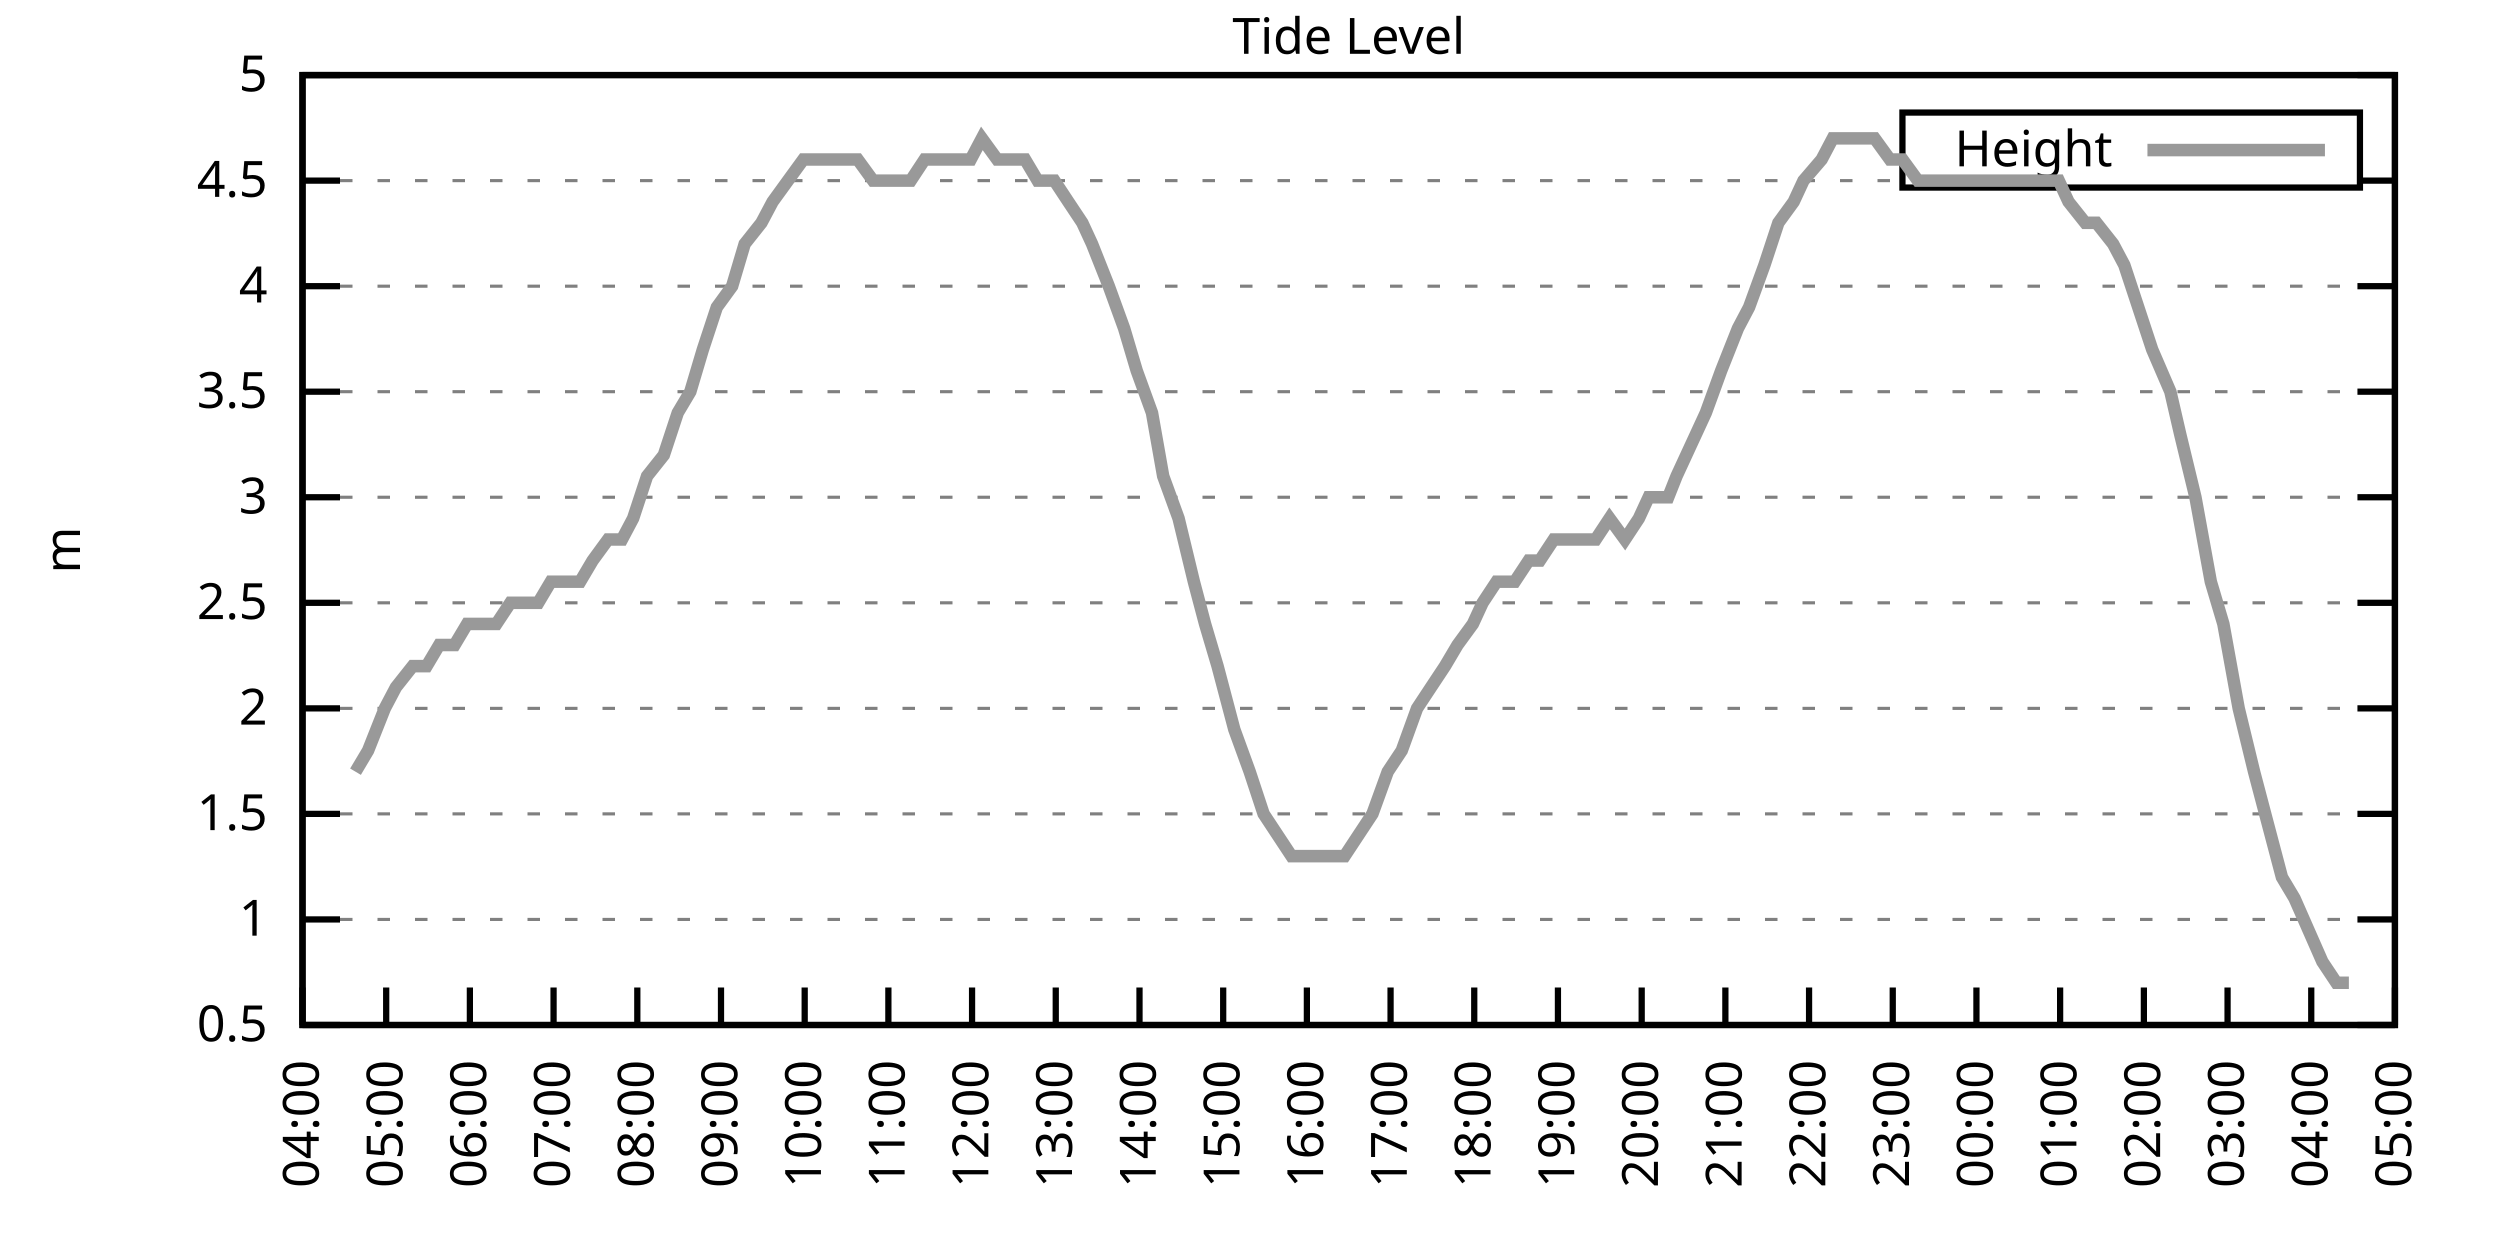
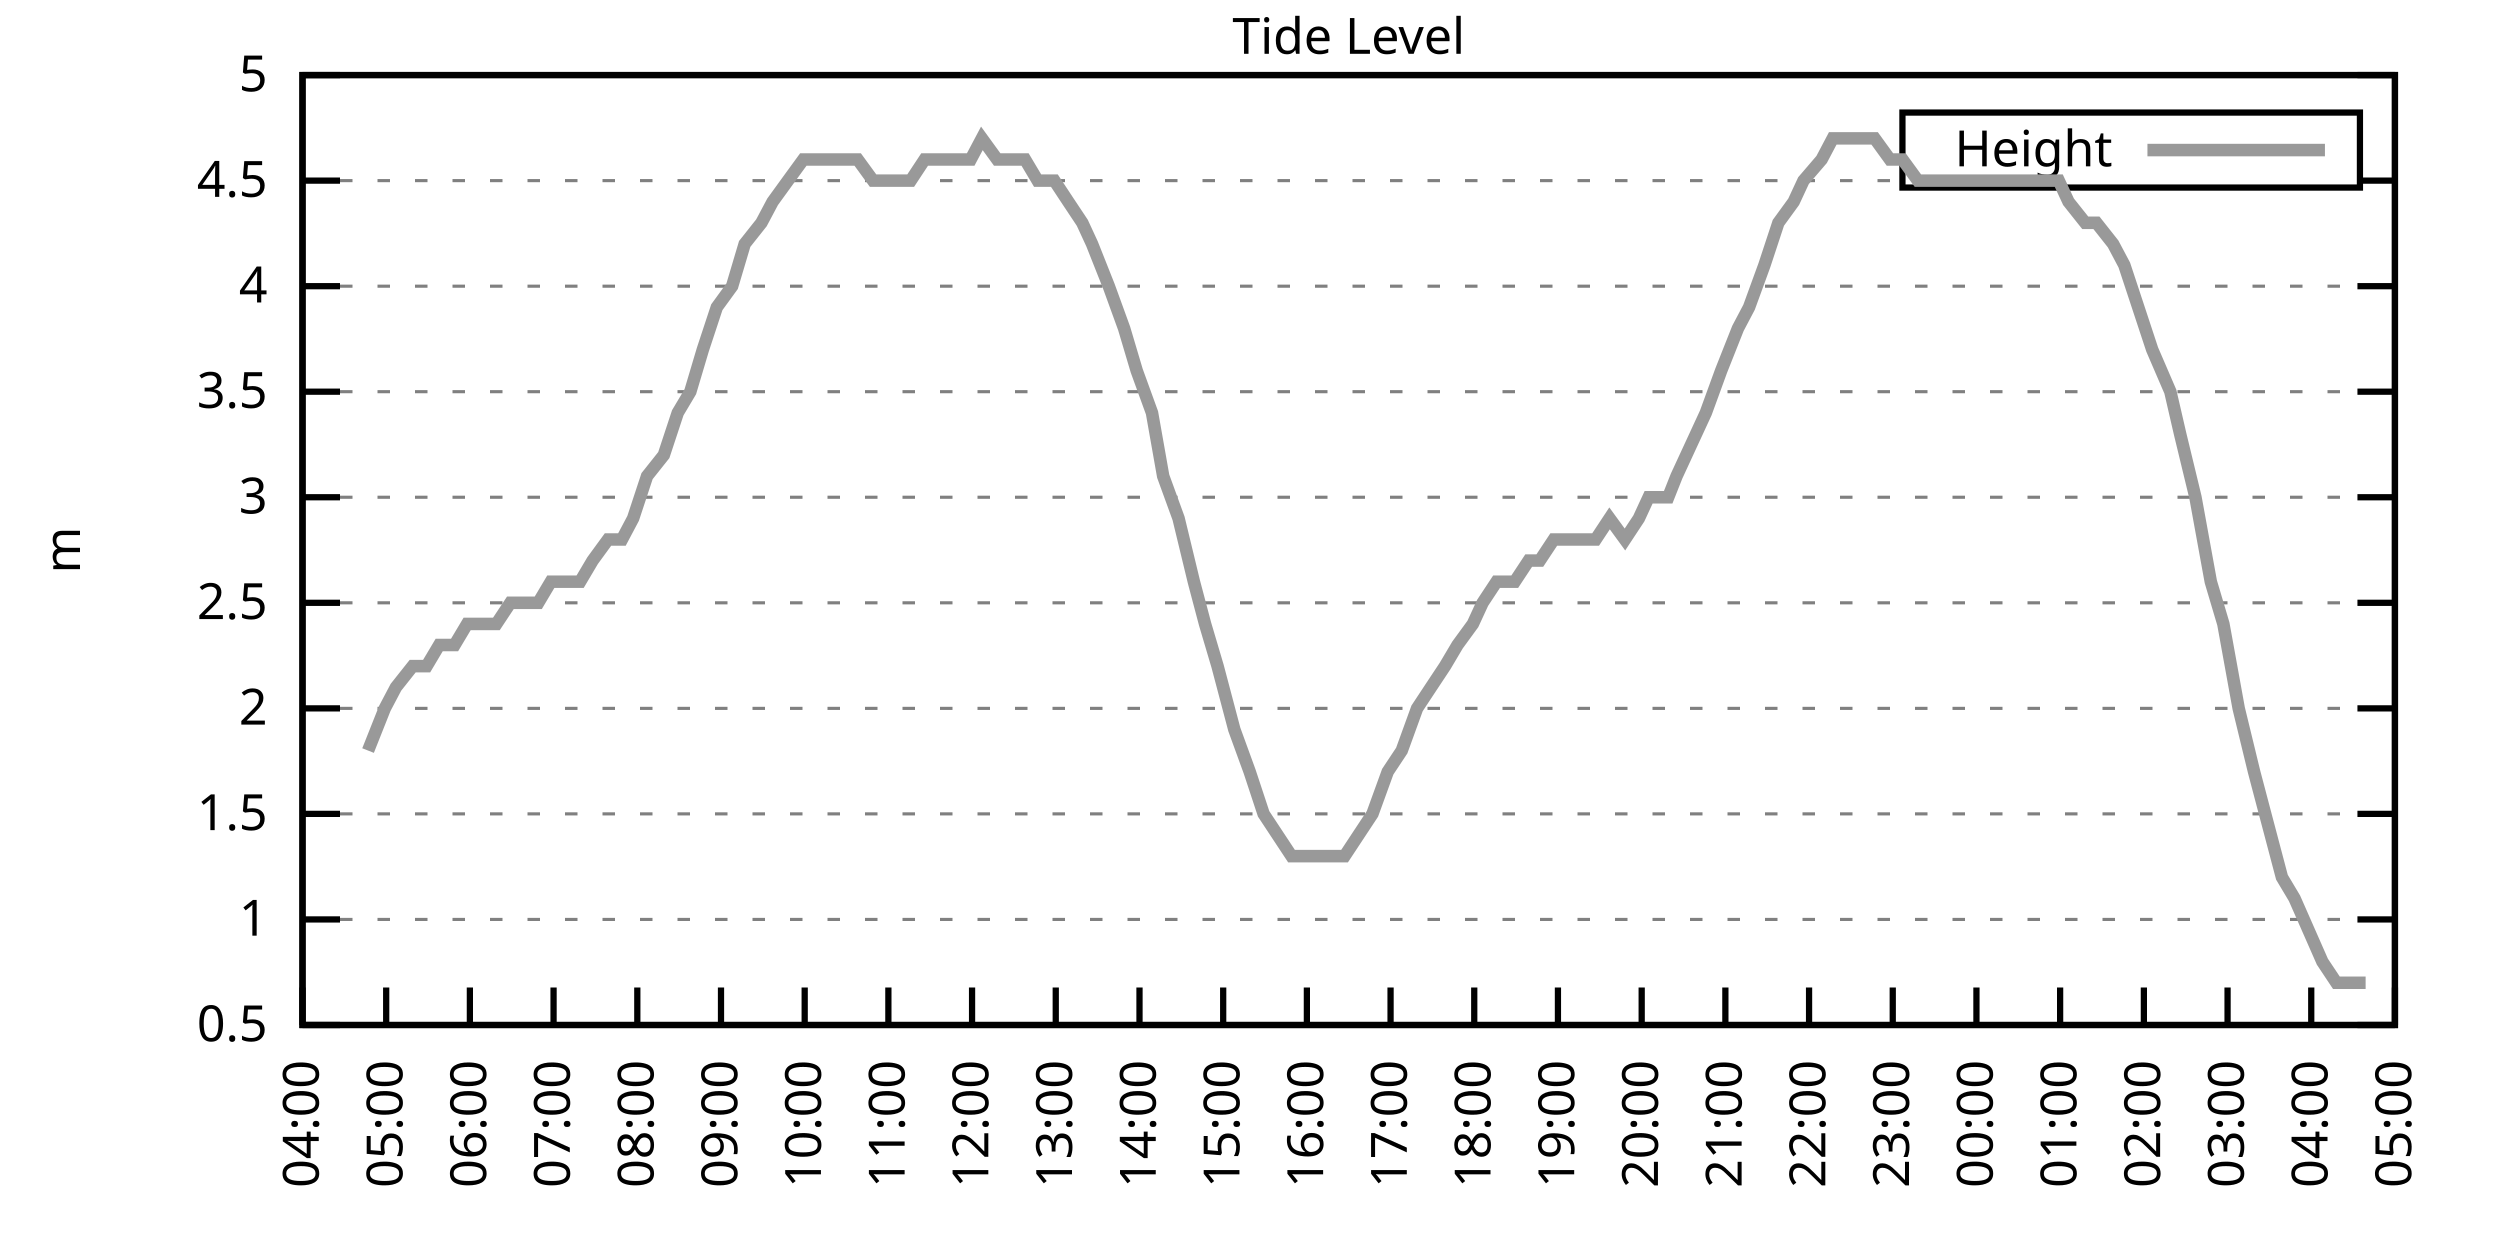
<svg xmlns="http://www.w3.org/2000/svg" xmlns:xlink="http://www.w3.org/1999/xlink" width="400" height="200" viewBox="0 0 400 200">
  <g id="gnuplot_canvas">
    <rect x="0" y="0" width="400" height="200" fill="none" />
    <defs>
      <circle id="gpDot" r="0.5" stroke-width="0.5" stroke="currentColor" />
      <path id="gpPt0" stroke-width="0.333" stroke="currentColor" d="M-1,0 h2 M0,-1 v2" />
      <path id="gpPt1" stroke-width="0.333" stroke="currentColor" d="M-1,-1 L1,1 M1,-1 L-1,1" />
      <path id="gpPt2" stroke-width="0.333" stroke="currentColor" d="M-1,0 L1,0 M0,-1 L0,1 M-1,-1 L1,1 M-1,1 L1,-1" />
      <rect id="gpPt3" stroke-width="0.333" stroke="currentColor" x="-1" y="-1" width="2" height="2" />
      <rect id="gpPt4" stroke-width="0.333" stroke="currentColor" fill="currentColor" x="-1" y="-1" width="2" height="2" />
      <circle id="gpPt5" stroke-width="0.333" stroke="currentColor" cx="0" cy="0" r="1" />
      <use xlink:href="#gpPt5" id="gpPt6" fill="currentColor" stroke="none" />
      <path id="gpPt7" stroke-width="0.333" stroke="currentColor" d="M0,-1.33 L-1.33,0.67 L1.33,0.67 z" />
      <use xlink:href="#gpPt7" id="gpPt8" fill="currentColor" stroke="none" />
      <use xlink:href="#gpPt7" id="gpPt9" stroke="currentColor" transform="rotate(180)" />
      <use xlink:href="#gpPt9" id="gpPt10" fill="currentColor" stroke="none" />
      <use xlink:href="#gpPt3" id="gpPt11" stroke="currentColor" transform="rotate(45)" />
      <use xlink:href="#gpPt11" id="gpPt12" fill="currentColor" stroke="none" />
      <path id="gpPt13" stroke-width="0.333" stroke="currentColor" d="M0,1.330 L1.265,0.411 L0.782,-1.067 L-0.782,-1.076 L-1.265,0.411 z" />
      <use xlink:href="#gpPt13" id="gpPt14" fill="currentColor" stroke="none" />
      <filter id="textbox" filterUnits="objectBoundingBox" x="0" y="0" height="1" width="1">
        <feFlood flood-color="white" flood-opacity="1" result="bgnd" />
        <feComposite in="SourceGraphic" in2="bgnd" operator="atop" />
      </filter>
      <filter id="greybox" filterUnits="objectBoundingBox" x="0" y="0" height="1" width="1">
        <feFlood flood-color="lightgrey" flood-opacity="1" result="grey" />
        <feComposite in="SourceGraphic" in2="grey" operator="atop" />
      </filter>
    </defs>
    <g fill="none" color="white" stroke="currentColor" stroke-width="1.00" stroke-linecap="butt" stroke-linejoin="miter">
</g>
    <g fill="none" color="black" stroke="currentColor" stroke-width="1.00" stroke-linecap="butt" stroke-linejoin="miter">
      <g stroke="none" shape-rendering="crispEdges">
        <polygon fill="rgb(255, 255, 255)" points="48.40,164.00 383.18,164.00 383.18,12.02 48.40,12.02 " />
      </g>
    </g>
    <g fill="none" color="black" stroke="currentColor" stroke-width="1.00" stroke-linecap="butt" stroke-linejoin="miter">
</g>
    <g fill="none" color="black" stroke="black" stroke-width="0.50" stroke-linecap="butt" stroke-linejoin="miter">
</g>
    <g fill="none" color="gray" stroke="currentColor" stroke-width="0.50" stroke-linecap="butt" stroke-linejoin="miter">
      <path stroke="gray" stroke-dasharray="2,4" class="gridline" d="M48.40,164.00 L383.19,164.00  " />
    </g>
    <g fill="none" color="gray" stroke="gray" stroke-width="1.00" stroke-linecap="butt" stroke-linejoin="miter">
</g>
    <g fill="none" color="black" stroke="currentColor" stroke-width="1.00" stroke-linecap="butt" stroke-linejoin="miter">
      <path stroke="black" d="M48.40,164.00 L54.40,164.00 M383.19,164.00 L377.19,164.00  " />
      <g transform="translate(42.80,166.60)" stroke="none" fill="black" font-family="Sans" font-size="8.00" text-anchor="end">
        <text>
          <tspan font-family="Sans"> 0.5</tspan>
        </text>
      </g>
    </g>
    <g fill="none" color="black" stroke="currentColor" stroke-width="1.00" stroke-linecap="butt" stroke-linejoin="miter">
</g>
    <g fill="none" color="black" stroke="black" stroke-width="0.50" stroke-linecap="butt" stroke-linejoin="miter">
</g>
    <g fill="none" color="gray" stroke="currentColor" stroke-width="0.50" stroke-linecap="butt" stroke-linejoin="miter">
      <path stroke="gray" stroke-dasharray="2,4" class="gridline" d="M48.40,147.11 L383.19,147.11  " />
    </g>
    <g fill="none" color="gray" stroke="gray" stroke-width="1.00" stroke-linecap="butt" stroke-linejoin="miter">
</g>
    <g fill="none" color="black" stroke="currentColor" stroke-width="1.00" stroke-linecap="butt" stroke-linejoin="miter">
      <path stroke="black" d="M48.40,147.11 L54.40,147.11 M383.19,147.11 L377.19,147.11  " />
      <g transform="translate(42.80,149.71)" stroke="none" fill="black" font-family="Sans" font-size="8.00" text-anchor="end">
        <text>
          <tspan font-family="Sans"> 1</tspan>
        </text>
      </g>
    </g>
    <g fill="none" color="black" stroke="currentColor" stroke-width="1.00" stroke-linecap="butt" stroke-linejoin="miter">
</g>
    <g fill="none" color="black" stroke="black" stroke-width="0.50" stroke-linecap="butt" stroke-linejoin="miter">
</g>
    <g fill="none" color="gray" stroke="currentColor" stroke-width="0.50" stroke-linecap="butt" stroke-linejoin="miter">
      <path stroke="gray" stroke-dasharray="2,4" class="gridline" d="M48.40,130.22 L383.19,130.22  " />
    </g>
    <g fill="none" color="gray" stroke="gray" stroke-width="1.00" stroke-linecap="butt" stroke-linejoin="miter">
</g>
    <g fill="none" color="black" stroke="currentColor" stroke-width="1.00" stroke-linecap="butt" stroke-linejoin="miter">
      <path stroke="black" d="M48.40,130.22 L54.40,130.22 M383.19,130.22 L377.19,130.22  " />
      <g transform="translate(42.80,132.82)" stroke="none" fill="black" font-family="Sans" font-size="8.00" text-anchor="end">
        <text>
          <tspan font-family="Sans"> 1.5</tspan>
        </text>
      </g>
    </g>
    <g fill="none" color="black" stroke="currentColor" stroke-width="1.00" stroke-linecap="butt" stroke-linejoin="miter">
</g>
    <g fill="none" color="black" stroke="black" stroke-width="0.50" stroke-linecap="butt" stroke-linejoin="miter">
</g>
    <g fill="none" color="gray" stroke="currentColor" stroke-width="0.50" stroke-linecap="butt" stroke-linejoin="miter">
      <path stroke="gray" stroke-dasharray="2,4" class="gridline" d="M48.40,113.34 L383.19,113.34  " />
    </g>
    <g fill="none" color="gray" stroke="gray" stroke-width="1.00" stroke-linecap="butt" stroke-linejoin="miter">
</g>
    <g fill="none" color="black" stroke="currentColor" stroke-width="1.00" stroke-linecap="butt" stroke-linejoin="miter">
      <path stroke="black" d="M48.40,113.34 L54.40,113.34 M383.19,113.34 L377.19,113.34  " />
      <g transform="translate(42.80,115.94)" stroke="none" fill="black" font-family="Sans" font-size="8.00" text-anchor="end">
        <text>
          <tspan font-family="Sans"> 2</tspan>
        </text>
      </g>
    </g>
    <g fill="none" color="black" stroke="currentColor" stroke-width="1.00" stroke-linecap="butt" stroke-linejoin="miter">
</g>
    <g fill="none" color="black" stroke="black" stroke-width="0.50" stroke-linecap="butt" stroke-linejoin="miter">
</g>
    <g fill="none" color="gray" stroke="currentColor" stroke-width="0.50" stroke-linecap="butt" stroke-linejoin="miter">
      <path stroke="gray" stroke-dasharray="2,4" class="gridline" d="M48.40,96.45 L383.19,96.45  " />
    </g>
    <g fill="none" color="gray" stroke="gray" stroke-width="1.00" stroke-linecap="butt" stroke-linejoin="miter">
</g>
    <g fill="none" color="black" stroke="currentColor" stroke-width="1.00" stroke-linecap="butt" stroke-linejoin="miter">
      <path stroke="black" d="M48.40,96.45 L54.40,96.45 M383.19,96.45 L377.19,96.45  " />
      <g transform="translate(42.80,99.05)" stroke="none" fill="black" font-family="Sans" font-size="8.00" text-anchor="end">
        <text>
          <tspan font-family="Sans"> 2.5</tspan>
        </text>
      </g>
    </g>
    <g fill="none" color="black" stroke="currentColor" stroke-width="1.00" stroke-linecap="butt" stroke-linejoin="miter">
</g>
    <g fill="none" color="black" stroke="black" stroke-width="0.50" stroke-linecap="butt" stroke-linejoin="miter">
</g>
    <g fill="none" color="gray" stroke="currentColor" stroke-width="0.50" stroke-linecap="butt" stroke-linejoin="miter">
      <path stroke="gray" stroke-dasharray="2,4" class="gridline" d="M48.40,79.56 L383.19,79.56  " />
    </g>
    <g fill="none" color="gray" stroke="gray" stroke-width="1.00" stroke-linecap="butt" stroke-linejoin="miter">
</g>
    <g fill="none" color="black" stroke="currentColor" stroke-width="1.00" stroke-linecap="butt" stroke-linejoin="miter">
      <path stroke="black" d="M48.40,79.56 L54.40,79.56 M383.19,79.56 L377.19,79.56  " />
      <g transform="translate(42.80,82.16)" stroke="none" fill="black" font-family="Sans" font-size="8.00" text-anchor="end">
        <text>
          <tspan font-family="Sans"> 3</tspan>
        </text>
      </g>
    </g>
    <g fill="none" color="black" stroke="currentColor" stroke-width="1.00" stroke-linecap="butt" stroke-linejoin="miter">
</g>
    <g fill="none" color="black" stroke="black" stroke-width="0.50" stroke-linecap="butt" stroke-linejoin="miter">
</g>
    <g fill="none" color="gray" stroke="currentColor" stroke-width="0.50" stroke-linecap="butt" stroke-linejoin="miter">
      <path stroke="gray" stroke-dasharray="2,4" class="gridline" d="M48.40,62.67 L383.19,62.67  " />
    </g>
    <g fill="none" color="gray" stroke="gray" stroke-width="1.00" stroke-linecap="butt" stroke-linejoin="miter">
</g>
    <g fill="none" color="black" stroke="currentColor" stroke-width="1.00" stroke-linecap="butt" stroke-linejoin="miter">
      <path stroke="black" d="M48.40,62.67 L54.40,62.67 M383.19,62.67 L377.19,62.67  " />
      <g transform="translate(42.80,65.27)" stroke="none" fill="black" font-family="Sans" font-size="8.00" text-anchor="end">
        <text>
          <tspan font-family="Sans"> 3.5</tspan>
        </text>
      </g>
    </g>
    <g fill="none" color="black" stroke="currentColor" stroke-width="1.00" stroke-linecap="butt" stroke-linejoin="miter">
</g>
    <g fill="none" color="black" stroke="black" stroke-width="0.50" stroke-linecap="butt" stroke-linejoin="miter">
</g>
    <g fill="none" color="gray" stroke="currentColor" stroke-width="0.50" stroke-linecap="butt" stroke-linejoin="miter">
      <path stroke="gray" stroke-dasharray="2,4" class="gridline" d="M48.40,45.79 L383.19,45.79  " />
    </g>
    <g fill="none" color="gray" stroke="gray" stroke-width="1.00" stroke-linecap="butt" stroke-linejoin="miter">
</g>
    <g fill="none" color="black" stroke="currentColor" stroke-width="1.00" stroke-linecap="butt" stroke-linejoin="miter">
      <path stroke="black" d="M48.40,45.79 L54.40,45.79 M383.19,45.79 L377.19,45.79  " />
      <g transform="translate(42.80,48.39)" stroke="none" fill="black" font-family="Sans" font-size="8.00" text-anchor="end">
        <text>
          <tspan font-family="Sans"> 4</tspan>
        </text>
      </g>
    </g>
    <g fill="none" color="black" stroke="currentColor" stroke-width="1.00" stroke-linecap="butt" stroke-linejoin="miter">
</g>
    <g fill="none" color="black" stroke="black" stroke-width="0.50" stroke-linecap="butt" stroke-linejoin="miter">
</g>
    <g fill="none" color="gray" stroke="currentColor" stroke-width="0.50" stroke-linecap="butt" stroke-linejoin="miter">
      <path stroke="gray" stroke-dasharray="2,4" class="gridline" d="M48.40,28.90 L304.39,28.90 M377.59,28.90 L383.19,28.90  " />
    </g>
    <g fill="none" color="gray" stroke="gray" stroke-width="1.00" stroke-linecap="butt" stroke-linejoin="miter">
</g>
    <g fill="none" color="black" stroke="currentColor" stroke-width="1.00" stroke-linecap="butt" stroke-linejoin="miter">
      <path stroke="black" d="M48.40,28.90 L54.40,28.90 M383.19,28.90 L377.19,28.90  " />
      <g transform="translate(42.80,31.50)" stroke="none" fill="black" font-family="Sans" font-size="8.00" text-anchor="end">
        <text>
          <tspan font-family="Sans"> 4.5</tspan>
        </text>
      </g>
    </g>
    <g fill="none" color="black" stroke="currentColor" stroke-width="1.00" stroke-linecap="butt" stroke-linejoin="miter">
</g>
    <g fill="none" color="black" stroke="black" stroke-width="0.50" stroke-linecap="butt" stroke-linejoin="miter">
</g>
    <g fill="none" color="gray" stroke="currentColor" stroke-width="0.50" stroke-linecap="butt" stroke-linejoin="miter">
      <path stroke="gray" stroke-dasharray="2,4" class="gridline" d="M48.40,12.01 L383.19,12.01  " />
    </g>
    <g fill="none" color="gray" stroke="gray" stroke-width="1.00" stroke-linecap="butt" stroke-linejoin="miter">
</g>
    <g fill="none" color="black" stroke="currentColor" stroke-width="1.00" stroke-linecap="butt" stroke-linejoin="miter">
      <path stroke="black" d="M48.40,12.01 L54.40,12.01 M383.19,12.01 L377.19,12.01  " />
      <g transform="translate(42.80,14.61)" stroke="none" fill="black" font-family="Sans" font-size="8.00" text-anchor="end">
        <text>
          <tspan font-family="Sans"> 5</tspan>
        </text>
      </g>
    </g>
    <g fill="none" color="black" stroke="currentColor" stroke-width="1.00" stroke-linecap="butt" stroke-linejoin="miter">
      <path stroke="black" d="M48.40,164.00 L48.40,158.00  " />
      <g transform="translate(51.00,169.60) rotate(270.00)" stroke="none" fill="black" font-family="Sans" font-size="8.00" text-anchor="end">
        <text>
          <tspan font-family="Sans">04:00</tspan>
        </text>
      </g>
    </g>
    <g fill="none" color="black" stroke="currentColor" stroke-width="1.00" stroke-linecap="butt" stroke-linejoin="miter">
      <path stroke="black" d="M61.79,164.00 L61.79,158.00  " />
      <g transform="translate(64.39,169.60) rotate(270.00)" stroke="none" fill="black" font-family="Sans" font-size="8.00" text-anchor="end">
        <text>
          <tspan font-family="Sans">05:00</tspan>
        </text>
      </g>
    </g>
    <g fill="none" color="black" stroke="currentColor" stroke-width="1.00" stroke-linecap="butt" stroke-linejoin="miter">
      <path stroke="black" d="M75.18,164.00 L75.18,158.00  " />
      <g transform="translate(77.78,169.60) rotate(270.00)" stroke="none" fill="black" font-family="Sans" font-size="8.00" text-anchor="end">
        <text>
          <tspan font-family="Sans">06:00</tspan>
        </text>
      </g>
    </g>
    <g fill="none" color="black" stroke="currentColor" stroke-width="1.00" stroke-linecap="butt" stroke-linejoin="miter">
      <path stroke="black" d="M88.57,164.00 L88.57,158.00  " />
      <g transform="translate(91.17,169.60) rotate(270.00)" stroke="none" fill="black" font-family="Sans" font-size="8.00" text-anchor="end">
        <text>
          <tspan font-family="Sans">07:00</tspan>
        </text>
      </g>
    </g>
    <g fill="none" color="black" stroke="currentColor" stroke-width="1.00" stroke-linecap="butt" stroke-linejoin="miter">
      <path stroke="black" d="M101.97,164.00 L101.97,158.00  " />
      <g transform="translate(104.57,169.60) rotate(270.00)" stroke="none" fill="black" font-family="Sans" font-size="8.00" text-anchor="end">
        <text>
          <tspan font-family="Sans">08:00</tspan>
        </text>
      </g>
    </g>
    <g fill="none" color="black" stroke="currentColor" stroke-width="1.00" stroke-linecap="butt" stroke-linejoin="miter">
      <path stroke="black" d="M115.36,164.00 L115.36,158.00  " />
      <g transform="translate(117.96,169.60) rotate(270.00)" stroke="none" fill="black" font-family="Sans" font-size="8.00" text-anchor="end">
        <text>
          <tspan font-family="Sans">09:00</tspan>
        </text>
      </g>
    </g>
    <g fill="none" color="black" stroke="currentColor" stroke-width="1.00" stroke-linecap="butt" stroke-linejoin="miter">
      <path stroke="black" d="M128.75,164.00 L128.75,158.00  " />
      <g transform="translate(131.35,169.60) rotate(270.00)" stroke="none" fill="black" font-family="Sans" font-size="8.00" text-anchor="end">
        <text>
          <tspan font-family="Sans">10:00</tspan>
        </text>
      </g>
    </g>
    <g fill="none" color="black" stroke="currentColor" stroke-width="1.00" stroke-linecap="butt" stroke-linejoin="miter">
      <path stroke="black" d="M142.14,164.00 L142.14,158.00  " />
      <g transform="translate(144.74,169.60) rotate(270.00)" stroke="none" fill="black" font-family="Sans" font-size="8.00" text-anchor="end">
        <text>
          <tspan font-family="Sans">11:00</tspan>
        </text>
      </g>
    </g>
    <g fill="none" color="black" stroke="currentColor" stroke-width="1.00" stroke-linecap="butt" stroke-linejoin="miter">
      <path stroke="black" d="M155.53,164.00 L155.53,158.00  " />
      <g transform="translate(158.13,169.60) rotate(270.00)" stroke="none" fill="black" font-family="Sans" font-size="8.00" text-anchor="end">
        <text>
          <tspan font-family="Sans">12:00</tspan>
        </text>
      </g>
    </g>
    <g fill="none" color="black" stroke="currentColor" stroke-width="1.00" stroke-linecap="butt" stroke-linejoin="miter">
      <path stroke="black" d="M168.92,164.00 L168.92,158.00  " />
      <g transform="translate(171.52,169.60) rotate(270.00)" stroke="none" fill="black" font-family="Sans" font-size="8.00" text-anchor="end">
        <text>
          <tspan font-family="Sans">13:00</tspan>
        </text>
      </g>
    </g>
    <g fill="none" color="black" stroke="currentColor" stroke-width="1.00" stroke-linecap="butt" stroke-linejoin="miter">
      <path stroke="black" d="M182.32,164.00 L182.32,158.00  " />
      <g transform="translate(184.92,169.60) rotate(270.00)" stroke="none" fill="black" font-family="Sans" font-size="8.00" text-anchor="end">
        <text>
          <tspan font-family="Sans">14:00</tspan>
        </text>
      </g>
    </g>
    <g fill="none" color="black" stroke="currentColor" stroke-width="1.00" stroke-linecap="butt" stroke-linejoin="miter">
      <path stroke="black" d="M195.71,164.00 L195.71,158.00  " />
      <g transform="translate(198.31,169.60) rotate(270.00)" stroke="none" fill="black" font-family="Sans" font-size="8.00" text-anchor="end">
        <text>
          <tspan font-family="Sans">15:00</tspan>
        </text>
      </g>
    </g>
    <g fill="none" color="black" stroke="currentColor" stroke-width="1.00" stroke-linecap="butt" stroke-linejoin="miter">
      <path stroke="black" d="M209.10,164.00 L209.10,158.00  " />
      <g transform="translate(211.70,169.60) rotate(270.00)" stroke="none" fill="black" font-family="Sans" font-size="8.00" text-anchor="end">
        <text>
          <tspan font-family="Sans">16:00</tspan>
        </text>
      </g>
    </g>
    <g fill="none" color="black" stroke="currentColor" stroke-width="1.00" stroke-linecap="butt" stroke-linejoin="miter">
      <path stroke="black" d="M222.49,164.00 L222.49,158.00  " />
      <g transform="translate(225.09,169.60) rotate(270.00)" stroke="none" fill="black" font-family="Sans" font-size="8.00" text-anchor="end">
        <text>
          <tspan font-family="Sans">17:00</tspan>
        </text>
      </g>
    </g>
    <g fill="none" color="black" stroke="currentColor" stroke-width="1.00" stroke-linecap="butt" stroke-linejoin="miter">
      <path stroke="black" d="M235.88,164.00 L235.88,158.00  " />
      <g transform="translate(238.48,169.60) rotate(270.00)" stroke="none" fill="black" font-family="Sans" font-size="8.00" text-anchor="end">
        <text>
          <tspan font-family="Sans">18:00</tspan>
        </text>
      </g>
    </g>
    <g fill="none" color="black" stroke="currentColor" stroke-width="1.00" stroke-linecap="butt" stroke-linejoin="miter">
      <path stroke="black" d="M249.27,164.00 L249.27,158.00  " />
      <g transform="translate(251.87,169.60) rotate(270.00)" stroke="none" fill="black" font-family="Sans" font-size="8.00" text-anchor="end">
        <text>
          <tspan font-family="Sans">19:00</tspan>
        </text>
      </g>
    </g>
    <g fill="none" color="black" stroke="currentColor" stroke-width="1.00" stroke-linecap="butt" stroke-linejoin="miter">
      <path stroke="black" d="M262.67,164.00 L262.67,158.00  " />
      <g transform="translate(265.27,169.60) rotate(270.00)" stroke="none" fill="black" font-family="Sans" font-size="8.00" text-anchor="end">
        <text>
          <tspan font-family="Sans">20:00</tspan>
        </text>
      </g>
    </g>
    <g fill="none" color="black" stroke="currentColor" stroke-width="1.00" stroke-linecap="butt" stroke-linejoin="miter">
      <path stroke="black" d="M276.06,164.00 L276.06,158.00  " />
      <g transform="translate(278.66,169.60) rotate(270.00)" stroke="none" fill="black" font-family="Sans" font-size="8.00" text-anchor="end">
        <text>
          <tspan font-family="Sans">21:00</tspan>
        </text>
      </g>
    </g>
    <g fill="none" color="black" stroke="currentColor" stroke-width="1.00" stroke-linecap="butt" stroke-linejoin="miter">
      <path stroke="black" d="M289.45,164.00 L289.45,158.00  " />
      <g transform="translate(292.05,169.60) rotate(270.00)" stroke="none" fill="black" font-family="Sans" font-size="8.00" text-anchor="end">
        <text>
          <tspan font-family="Sans">22:00</tspan>
        </text>
      </g>
    </g>
    <g fill="none" color="black" stroke="currentColor" stroke-width="1.00" stroke-linecap="butt" stroke-linejoin="miter">
      <path stroke="black" d="M302.84,164.00 L302.84,158.00  " />
      <g transform="translate(305.44,169.60) rotate(270.00)" stroke="none" fill="black" font-family="Sans" font-size="8.00" text-anchor="end">
        <text>
          <tspan font-family="Sans">23:00</tspan>
        </text>
      </g>
    </g>
    <g fill="none" color="black" stroke="currentColor" stroke-width="1.00" stroke-linecap="butt" stroke-linejoin="miter">
      <path stroke="black" d="M316.23,164.00 L316.23,158.00  " />
      <g transform="translate(318.83,169.60) rotate(270.00)" stroke="none" fill="black" font-family="Sans" font-size="8.00" text-anchor="end">
        <text>
          <tspan font-family="Sans">00:00</tspan>
        </text>
      </g>
    </g>
    <g fill="none" color="black" stroke="currentColor" stroke-width="1.00" stroke-linecap="butt" stroke-linejoin="miter">
      <path stroke="black" d="M329.62,164.00 L329.62,158.00  " />
      <g transform="translate(332.22,169.60) rotate(270.00)" stroke="none" fill="black" font-family="Sans" font-size="8.00" text-anchor="end">
        <text>
          <tspan font-family="Sans">01:00</tspan>
        </text>
      </g>
    </g>
    <g fill="none" color="black" stroke="currentColor" stroke-width="1.00" stroke-linecap="butt" stroke-linejoin="miter">
      <path stroke="black" d="M343.02,164.00 L343.02,158.00  " />
      <g transform="translate(345.62,169.60) rotate(270.00)" stroke="none" fill="black" font-family="Sans" font-size="8.00" text-anchor="end">
        <text>
          <tspan font-family="Sans">02:00</tspan>
        </text>
      </g>
    </g>
    <g fill="none" color="black" stroke="currentColor" stroke-width="1.00" stroke-linecap="butt" stroke-linejoin="miter">
      <path stroke="black" d="M356.41,164.00 L356.41,158.00  " />
      <g transform="translate(359.01,169.60) rotate(270.00)" stroke="none" fill="black" font-family="Sans" font-size="8.00" text-anchor="end">
        <text>
          <tspan font-family="Sans">03:00</tspan>
        </text>
      </g>
    </g>
    <g fill="none" color="black" stroke="currentColor" stroke-width="1.00" stroke-linecap="butt" stroke-linejoin="miter">
      <path stroke="black" d="M369.80,164.00 L369.80,158.00  " />
      <g transform="translate(372.40,169.60) rotate(270.00)" stroke="none" fill="black" font-family="Sans" font-size="8.00" text-anchor="end">
        <text>
          <tspan font-family="Sans">04:00</tspan>
        </text>
      </g>
    </g>
    <g fill="none" color="black" stroke="currentColor" stroke-width="1.00" stroke-linecap="butt" stroke-linejoin="miter">
      <path stroke="black" d="M383.19,164.00 L383.19,158.00  " />
      <g transform="translate(385.79,169.60) rotate(270.00)" stroke="none" fill="black" font-family="Sans" font-size="8.00" text-anchor="end">
        <text>
          <tspan font-family="Sans">05:00</tspan>
        </text>
      </g>
    </g>
    <g fill="none" color="black" stroke="currentColor" stroke-width="1.00" stroke-linecap="butt" stroke-linejoin="miter">
</g>
    <g fill="none" color="black" stroke="currentColor" stroke-width="1.00" stroke-linecap="butt" stroke-linejoin="miter">
      <path stroke="black" d="M48.40,12.01 L48.40,164.00 L383.19,164.00 L383.19,12.01 L48.40,12.01 Z  " />
    </g>
    <g fill="none" color="black" stroke="currentColor" stroke-width="1.00" stroke-linecap="butt" stroke-linejoin="miter">
</g>
    <g fill="none" color="black" stroke="currentColor" stroke-width="1.00" stroke-linecap="butt" stroke-linejoin="miter">
      <path stroke="black" d="M304.39,30.01 L304.39,18.01 L377.59,18.01 L377.59,30.01 L304.39,30.01 Z  " />
    </g>
    <g id="Tide_level_plot_1">
      <g fill="none" color="white" stroke="black" stroke-width="2.00" stroke-linecap="butt" stroke-linejoin="miter">
</g>
      <g fill="none" color="black" stroke="currentColor" stroke-width="2.00" stroke-linecap="butt" stroke-linejoin="miter">
        <g transform="translate(337.99,26.61)" stroke="none" fill="black" font-family="Sans" font-size="8.00" text-anchor="end">
          <text>
            <tspan font-family="Sans">Height</tspan>
          </text>
        </g>
      </g>
      <g fill="none" color="black" stroke="currentColor" stroke-width="2.00" stroke-linecap="butt" stroke-linejoin="miter">
-         <path stroke="rgb(153, 153, 153)" d="M343.59,24.01 L371.99,24.01 M56.88,123.47 L58.89,120.09 L61.57,113.34 L63.35,109.96 L66.03,106.58 L68.26,106.58   L70.27,103.20 L72.73,103.20 L74.74,99.83 L76.75,99.83 L79.42,99.83 L81.66,96.45 L83.66,96.45 L86.12,96.45   L88.13,93.07 L90.36,93.07 L92.82,93.07 L94.82,89.69 L97.28,86.32 L99.51,86.32 L101.30,82.94 L103.53,76.18   L106.21,72.81 L108.44,66.05 L110.45,62.67 L112.46,55.92 L114.69,49.16 L117.14,45.79 L119.15,39.03 L121.83,35.65   L123.62,32.28 L126.07,28.90 L128.53,25.52 L130.31,25.52 L132.77,25.52 L135.22,25.52 L137.23,25.52 L139.69,28.90   L141.25,28.90 L144.15,28.90 L145.71,28.90 L147.94,25.52 L150.85,25.52 L153.08,25.52 L155.31,25.52 L157.10,22.14   L159.55,25.52 L161.78,25.52 L164.01,25.52 L166.02,28.90 L168.70,28.90 L170.93,32.28 L173.17,35.65 L174.73,39.03   L177.41,45.79 L179.86,52.54 L181.87,59.30 L184.32,66.05 L186.11,76.18 L188.57,82.94 L191.02,93.07 L192.81,99.83   L194.81,106.58 L197.49,116.71 L199.95,123.47 L202.18,130.22 L204.41,133.60 L206.64,136.98 L208.21,136.98 L210.66,136.98   L213.34,136.98 L215.13,136.98 L217.36,133.60 L219.59,130.22 L222.04,123.47 L224.28,120.09 L226.73,113.34 L228.96,109.96   L231.20,106.58 L233.20,103.20 L235.66,99.83 L237.22,96.45 L239.45,93.07 L242.36,93.07 L244.59,89.69 L246.37,89.69   L248.60,86.32 L250.84,86.32 L253.07,86.32 L255.30,86.32 L257.53,82.94 L259.99,86.32 L262.22,82.94 L263.78,79.56   L266.91,79.56 L268.25,76.18 L271.37,69.43 L272.93,66.05 L275.39,59.30 L278.07,52.54 L279.85,49.16 L282.31,42.41   L284.54,35.65 L286.99,32.28 L288.56,28.90 L291.46,25.52 L293.24,22.14 L297.93,22.14 L299.94,22.14 L302.39,25.52   L304.40,25.52 L306.86,28.90 L309.09,28.90 L311.32,28.90 L313.11,28.90 L315.56,28.90 L317.79,28.90 L320.47,28.90   L322.70,28.90 L324.94,28.90 L327.17,28.90 L329.40,28.90 L330.96,32.28 L333.64,35.65 L335.43,35.65 L338.10,39.03   L339.89,42.41 L342.12,49.16 L344.35,55.92 L347.26,62.67 L348.82,69.43 L351.27,79.56 L353.73,93.07 L355.74,99.83   L358.19,113.34 L360.65,123.47 L362.43,130.22 L365.11,140.36 L367.12,143.73 L371.58,153.87 L373.82,157.24 L375.82,157.24    " />
+         <path stroke="rgb(153, 153, 153)" d="M343.59,24.01 L371.99,24.01 M58.89,120.09 L61.57,113.34 L63.35,109.96 L66.03,106.58 L68.26,106.58 L70.27,103.20   L72.73,103.20 L74.74,99.83 L76.75,99.83 L79.42,99.83 L81.66,96.45 L83.66,96.45 L86.12,96.45 L88.13,93.07   L90.36,93.07 L92.82,93.07 L94.82,89.69 L97.28,86.32 L99.51,86.32 L101.30,82.94 L103.53,76.18 L106.21,72.81   L108.44,66.05 L110.45,62.67 L112.46,55.92 L114.69,49.16 L117.14,45.79 L119.15,39.03 L121.83,35.65 L123.62,32.28   L126.07,28.90 L128.53,25.52 L130.31,25.52 L132.77,25.52 L135.22,25.52 L137.23,25.52 L139.69,28.90 L141.25,28.90   L144.15,28.90 L145.71,28.90 L147.94,25.52 L150.85,25.52 L153.08,25.52 L155.31,25.52 L157.10,22.14 L159.55,25.52   L161.78,25.52 L164.01,25.52 L166.02,28.90 L168.70,28.90 L170.93,32.28 L173.17,35.65 L174.73,39.03 L177.41,45.79   L179.86,52.54 L181.87,59.30 L184.32,66.05 L186.11,76.18 L188.57,82.94 L191.02,93.07 L192.81,99.83 L194.81,106.58   L197.49,116.71 L199.95,123.47 L202.18,130.22 L204.41,133.60 L206.64,136.98 L208.21,136.98 L210.66,136.98 L213.34,136.98   L215.13,136.98 L217.36,133.60 L219.59,130.22 L222.04,123.47 L224.28,120.09 L226.73,113.34 L228.96,109.96 L231.20,106.58   L233.20,103.20 L235.66,99.83 L237.22,96.45 L239.45,93.07 L242.36,93.07 L244.59,89.69 L246.37,89.69 L248.60,86.32   L250.84,86.32 L253.07,86.32 L255.30,86.32 L257.53,82.94 L259.99,86.32 L262.22,82.94 L263.78,79.56 L266.91,79.56   L268.25,76.18 L271.37,69.43 L272.93,66.05 L275.39,59.30 L278.07,52.54 L279.85,49.16 L282.31,42.41 L284.54,35.65   L286.99,32.28 L288.56,28.90 L291.46,25.52 L293.24,22.14 L297.93,22.14 L299.94,22.14 L302.39,25.52 L304.40,25.52   L306.86,28.90 L309.09,28.90 L311.32,28.90 L313.11,28.90 L315.56,28.90 L317.79,28.90 L320.47,28.90 L322.70,28.90   L324.94,28.90 L327.17,28.90 L329.40,28.90 L330.96,32.28 L333.64,35.65 L335.43,35.65 L338.10,39.03 L339.89,42.41   L342.12,49.16 L344.35,55.92 L347.26,62.67 L348.82,69.43 L351.27,79.56 L353.73,93.07 L355.74,99.83 L358.19,113.34   L360.65,123.47 L362.43,130.22 L365.11,140.36 L367.12,143.73 L371.58,153.87 L373.82,157.24 L375.82,157.24 L378.50,157.24    " />
      </g>
    </g>
    <g fill="none" color="black" stroke="currentColor" stroke-width="2.00" stroke-linecap="butt" stroke-linejoin="miter">
</g>
    <g fill="none" color="black" stroke="black" stroke-width="1.00" stroke-linecap="butt" stroke-linejoin="miter">
</g>
    <g fill="none" color="black" stroke="currentColor" stroke-width="1.00" stroke-linecap="butt" stroke-linejoin="miter">
      <path stroke="black" d="M48.40,12.01 L48.40,164.00 L383.19,164.00 L383.19,12.01 L48.40,12.01 Z  " />
      <g transform="translate(12.80,88.01) rotate(270.00)" stroke="none" fill="black" font-family="Sans" font-size="8.00" text-anchor="middle">
        <text>
          <tspan font-family="Sans">m</tspan>
        </text>
      </g>
    </g>
    <g fill="none" color="black" stroke="currentColor" stroke-width="1.00" stroke-linecap="butt" stroke-linejoin="miter">
</g>
    <g fill="none" color="black" stroke="currentColor" stroke-width="1.00" stroke-linecap="butt" stroke-linejoin="miter">
      <g transform="translate(215.79,8.61)" stroke="none" fill="black" font-family="Sans" font-size="8.00" text-anchor="middle">
        <text>
          <tspan font-family="Sans">Tide Level</tspan>
        </text>
      </g>
    </g>
    <g fill="none" color="black" stroke="currentColor" stroke-width="1.00" stroke-linecap="butt" stroke-linejoin="miter">
</g>
  </g>
</svg>
